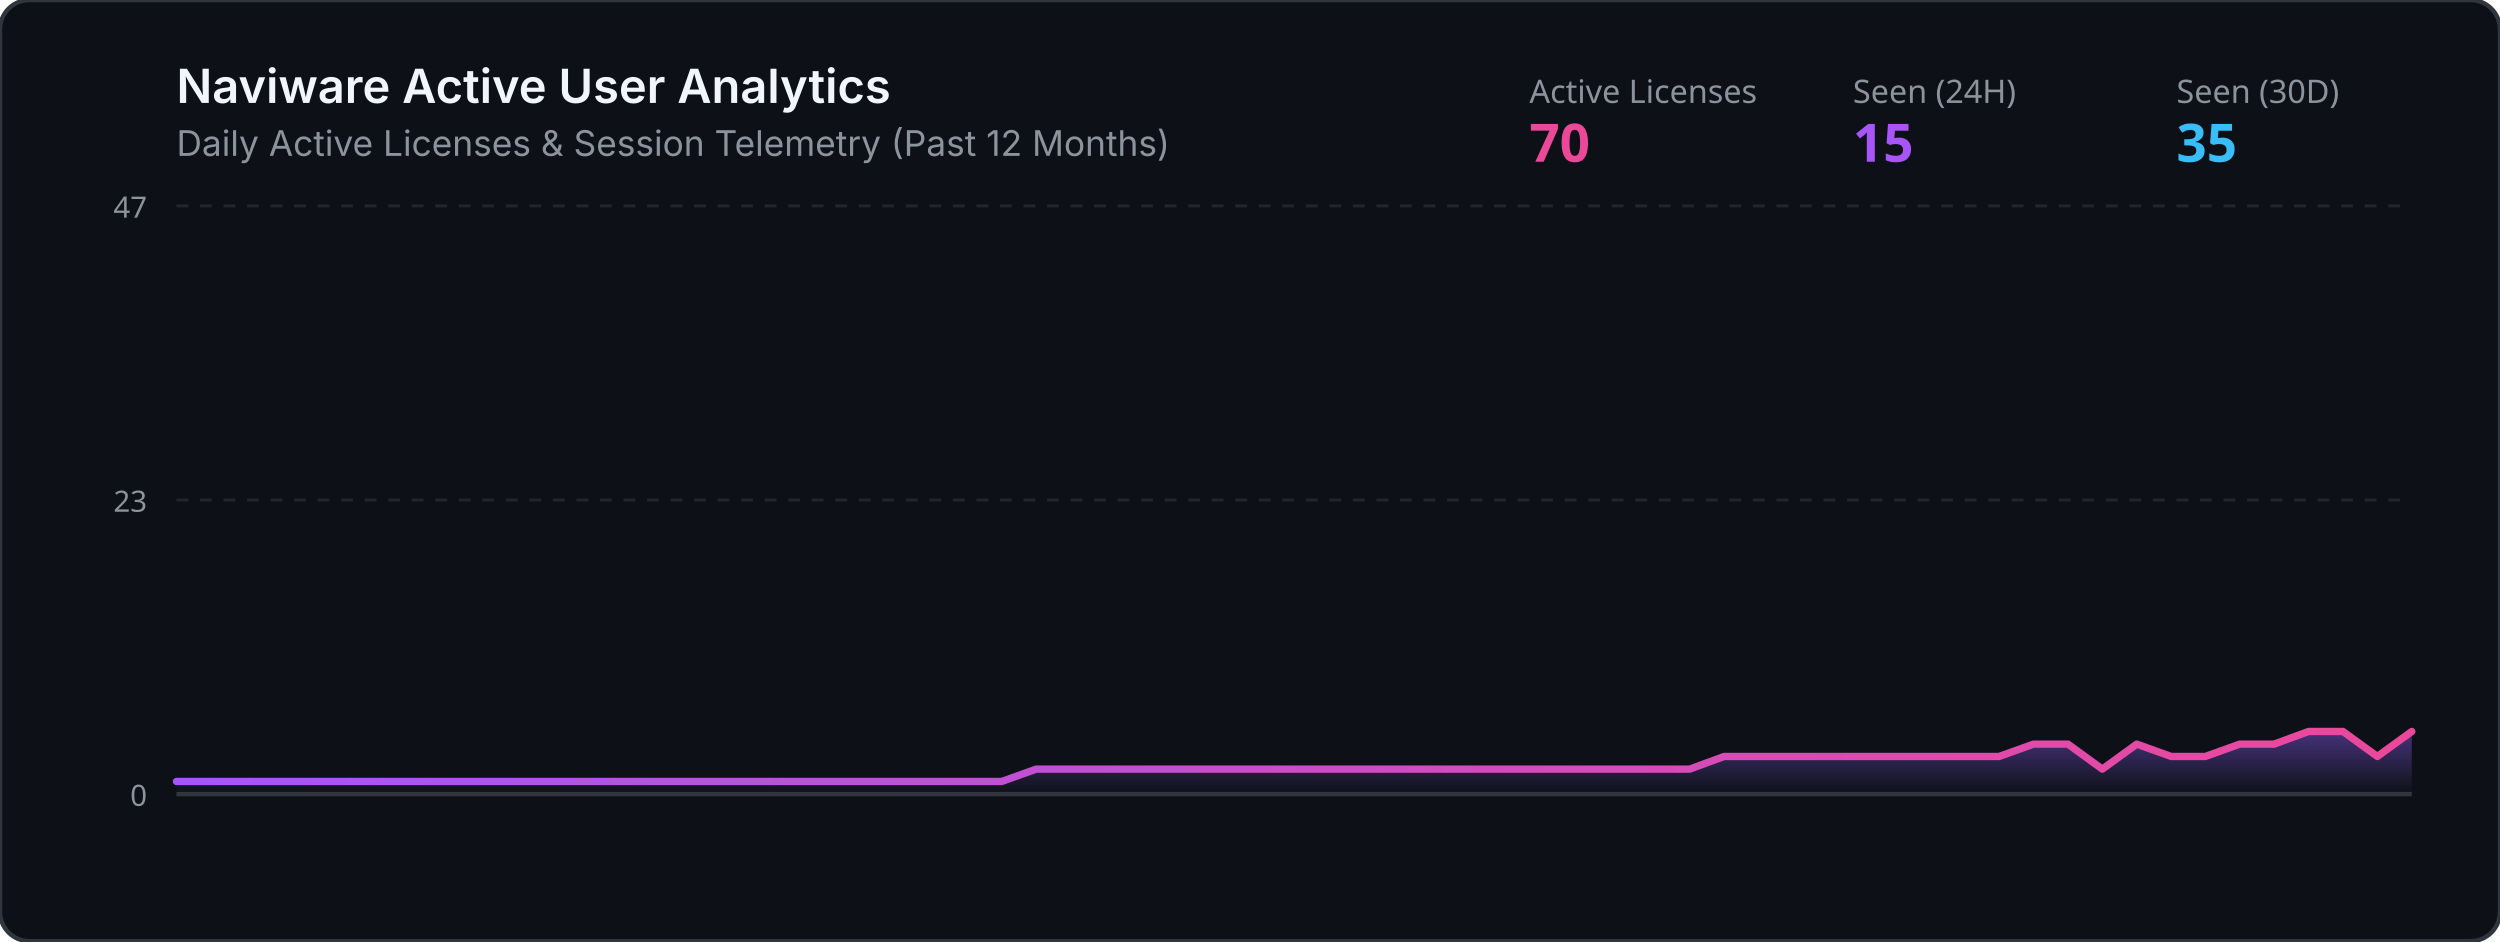
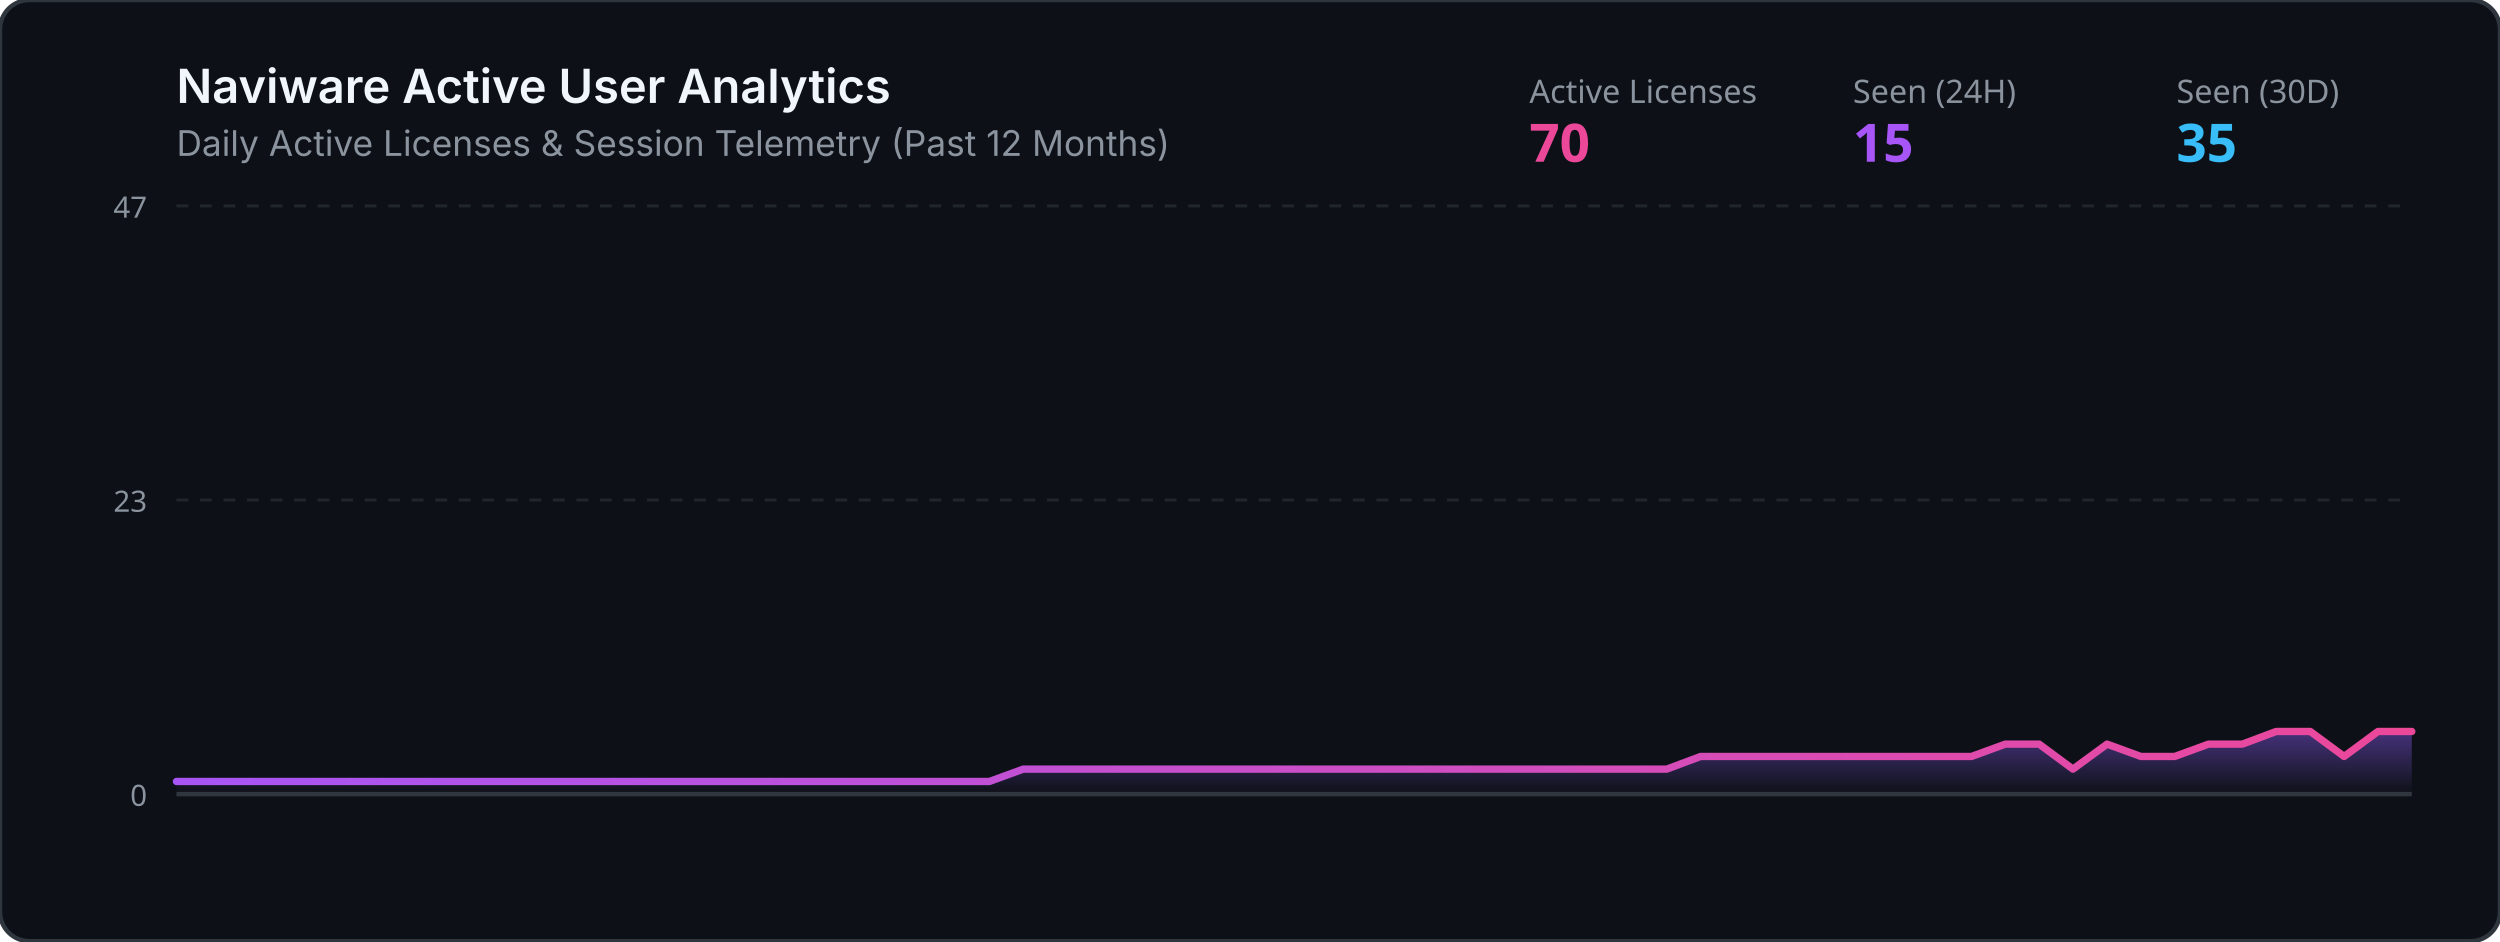
<svg xmlns="http://www.w3.org/2000/svg" viewBox="0 0 850 320" width="100%" height="320">
  <defs>
    <linearGradient id="grad" x1="0%" y1="0%" x2="0%" y2="100%">
      <stop offset="0%" stop-color="#8b5cf6" stop-opacity="0.45" />
      <stop offset="100%" stop-color="#8b5cf6" stop-opacity="0.0" />
    </linearGradient>
    <linearGradient id="lineGrad" x1="0%" y1="0%" x2="100%" y2="0%">
      <stop offset="0%" stop-color="#a855f7" />
      <stop offset="100%" stop-color="#ec4899" />
    </linearGradient>
  </defs>
  <rect width="850" height="320" rx="10" fill="#0d1117" stroke="#30363d" stroke-width="1.5" />
  <text x="60" y="35" fill="#f0f6fc" font-family="-apple-system,BlinkMacSystemFont,Segoe UI,sans-serif" font-size="16" font-weight="600">Naviware Active User Analytics</text>
  <text x="60" y="53" fill="#8b949e" font-family="-apple-system,BlinkMacSystemFont,Segoe UI,sans-serif" font-size="12">Daily Active Licenses &amp; Session Telemetry (Past 12 Months)</text>
  <text x="520" y="35" fill="#8b949e" font-family="sans-serif" font-size="11">Active Licenses</text>
  <text x="520" y="55" fill="#ec4899" font-family="sans-serif" font-size="18" font-weight="bold">70</text>
  <text x="630" y="35" fill="#8b949e" font-family="sans-serif" font-size="11">Seen (24H)</text>
  <text x="630" y="55" fill="#a855f7" font-family="sans-serif" font-size="18" font-weight="bold">15</text>
  <text x="740" y="35" fill="#8b949e" font-family="sans-serif" font-size="11">Seen (30D)</text>
  <text x="740" y="55" fill="#38bdf8" font-family="sans-serif" font-size="18" font-weight="bold">35</text>
  <line x1="60" y1="70" x2="820" y2="70" stroke="#21262d" stroke-width="1" stroke-dasharray="4" />
  <line x1="60" y1="170.0" x2="820" y2="170.0" stroke="#21262d" stroke-width="1" stroke-dasharray="4" />
  <line x1="60" y1="270" x2="820" y2="270" stroke="#30363d" stroke-width="1.5" />
  <text x="50" y="74" fill="#8b949e" font-family="sans-serif" font-size="10" text-anchor="end">47</text>
  <text x="50" y="174.0" fill="#8b949e" font-family="sans-serif" font-size="10" text-anchor="end">23</text>
  <text x="50" y="274" fill="#8b949e" font-family="sans-serif" font-size="10" text-anchor="end">0</text>
-   <polygon points="60,270 60.0,265.7 71.7,265.7 83.4,265.7 95.1,265.7 106.8,265.7 118.5,265.7 130.2,265.7 141.8,265.7 153.5,265.7 165.2,265.7 176.9,265.7 188.6,265.7 200.3,265.7 212.0,265.7 223.7,265.7 235.4,265.7 247.1,265.7 258.8,265.7 270.5,265.7 282.2,265.7 293.8,265.7 305.5,265.7 317.2,265.7 328.9,265.7 340.6,265.7 352.3,261.5 364.0,261.5 375.7,261.5 387.4,261.5 399.1,261.5 410.8,261.5 422.5,261.5 434.2,261.5 445.8,261.5 457.5,261.5 469.2,261.5 480.9,261.5 492.6,261.5 504.3,261.5 516.0,261.5 527.7,261.5 539.4,261.5 551.1,261.5 562.8,261.5 574.5,261.5 586.2,257.2 597.8,257.2 609.5,257.2 621.2,257.2 632.9,257.2 644.6,257.2 656.3,257.2 668.0,257.2 679.7,257.2 691.4,253.0 703.1,253.0 714.8,261.5 726.5,253.0 738.2,257.2 749.8,257.2 761.5,253.0 773.2,253.0 784.9,248.7 796.6,248.7 808.3,257.2 820.0,248.7 820,270" fill="url(#grad)" />
-   <polyline points="60.0,265.7 71.7,265.7 83.4,265.7 95.1,265.7 106.8,265.7 118.5,265.7 130.2,265.7 141.8,265.7 153.5,265.7 165.2,265.7 176.9,265.7 188.6,265.7 200.3,265.7 212.0,265.7 223.7,265.7 235.4,265.7 247.1,265.7 258.8,265.7 270.5,265.7 282.2,265.7 293.8,265.7 305.5,265.7 317.2,265.7 328.9,265.7 340.6,265.7 352.3,261.5 364.0,261.5 375.7,261.5 387.4,261.5 399.1,261.5 410.8,261.5 422.5,261.5 434.2,261.5 445.8,261.5 457.5,261.5 469.2,261.5 480.9,261.5 492.6,261.5 504.3,261.5 516.0,261.5 527.7,261.5 539.4,261.5 551.1,261.5 562.8,261.5 574.5,261.5 586.2,257.2 597.8,257.2 609.5,257.2 621.2,257.2 632.9,257.2 644.6,257.2 656.3,257.2 668.0,257.2 679.7,257.2 691.4,253.0 703.1,253.0 714.8,261.5 726.5,253.0 738.2,257.2 749.8,257.2 761.5,253.0 773.2,253.0 784.9,248.7 796.6,248.7 808.3,257.2 820.0,248.7" fill="none" stroke="url(#lineGrad)" stroke-width="2.5" stroke-linecap="round" stroke-linejoin="round" />
+   <polygon points="60,270 60.0,265.7 71.5,265.7 83.0,265.7 94.5,265.7 106.1,265.7 117.6,265.7 129.1,265.7 140.6,265.7 152.1,265.7 163.6,265.7 175.2,265.7 186.7,265.7 198.2,265.7 209.7,265.7 221.2,265.7 232.7,265.7 244.2,265.7 255.8,265.7 267.3,265.7 278.8,265.7 290.3,265.7 301.8,265.7 313.3,265.7 324.8,265.7 336.4,265.7 347.9,261.5 359.4,261.5 370.9,261.5 382.4,261.5 393.9,261.5 405.5,261.5 417.0,261.5 428.5,261.5 440.0,261.5 451.5,261.5 463.0,261.5 474.5,261.5 486.1,261.5 497.6,261.5 509.1,261.5 520.6,261.5 532.1,261.5 543.6,261.5 555.2,261.5 566.7,261.5 578.2,257.2 589.7,257.2 601.2,257.2 612.7,257.2 624.2,257.2 635.8,257.2 647.3,257.2 658.8,257.2 670.3,257.2 681.8,253.0 693.3,253.0 704.8,261.5 716.4,253.0 727.9,257.2 739.4,257.2 750.9,253.0 762.4,253.0 773.9,248.7 785.5,248.7 797.0,257.2 808.5,248.7 820.0,248.7 820,270" fill="url(#grad)" />
+   <polyline points="60.0,265.7 71.5,265.7 83.0,265.7 94.5,265.7 106.1,265.7 117.6,265.7 129.1,265.7 140.6,265.7 152.1,265.7 163.6,265.7 175.2,265.7 186.7,265.7 198.2,265.7 209.7,265.7 221.2,265.7 232.7,265.7 244.2,265.7 255.8,265.7 267.3,265.7 278.8,265.7 290.3,265.7 301.8,265.7 313.3,265.7 324.8,265.7 336.4,265.7 347.9,261.5 359.4,261.5 370.9,261.5 382.4,261.5 393.9,261.5 405.5,261.5 417.0,261.5 428.5,261.5 440.0,261.5 451.5,261.5 463.0,261.5 474.5,261.5 486.1,261.5 497.6,261.5 509.1,261.5 520.6,261.5 532.1,261.5 543.6,261.5 555.2,261.5 566.7,261.5 578.2,257.2 589.7,257.2 601.2,257.2 612.7,257.2 624.2,257.2 635.8,257.2 647.3,257.2 658.8,257.2 670.3,257.2 681.8,253.0 693.3,253.0 704.8,261.5 716.4,253.0 727.9,257.2 739.4,257.2 750.9,253.0 762.4,253.0 773.9,248.7 785.5,248.7 797.0,257.2 808.5,248.7 820.0,248.7" fill="none" stroke="url(#lineGrad)" stroke-width="2.5" stroke-linecap="round" stroke-linejoin="round" />
</svg>
